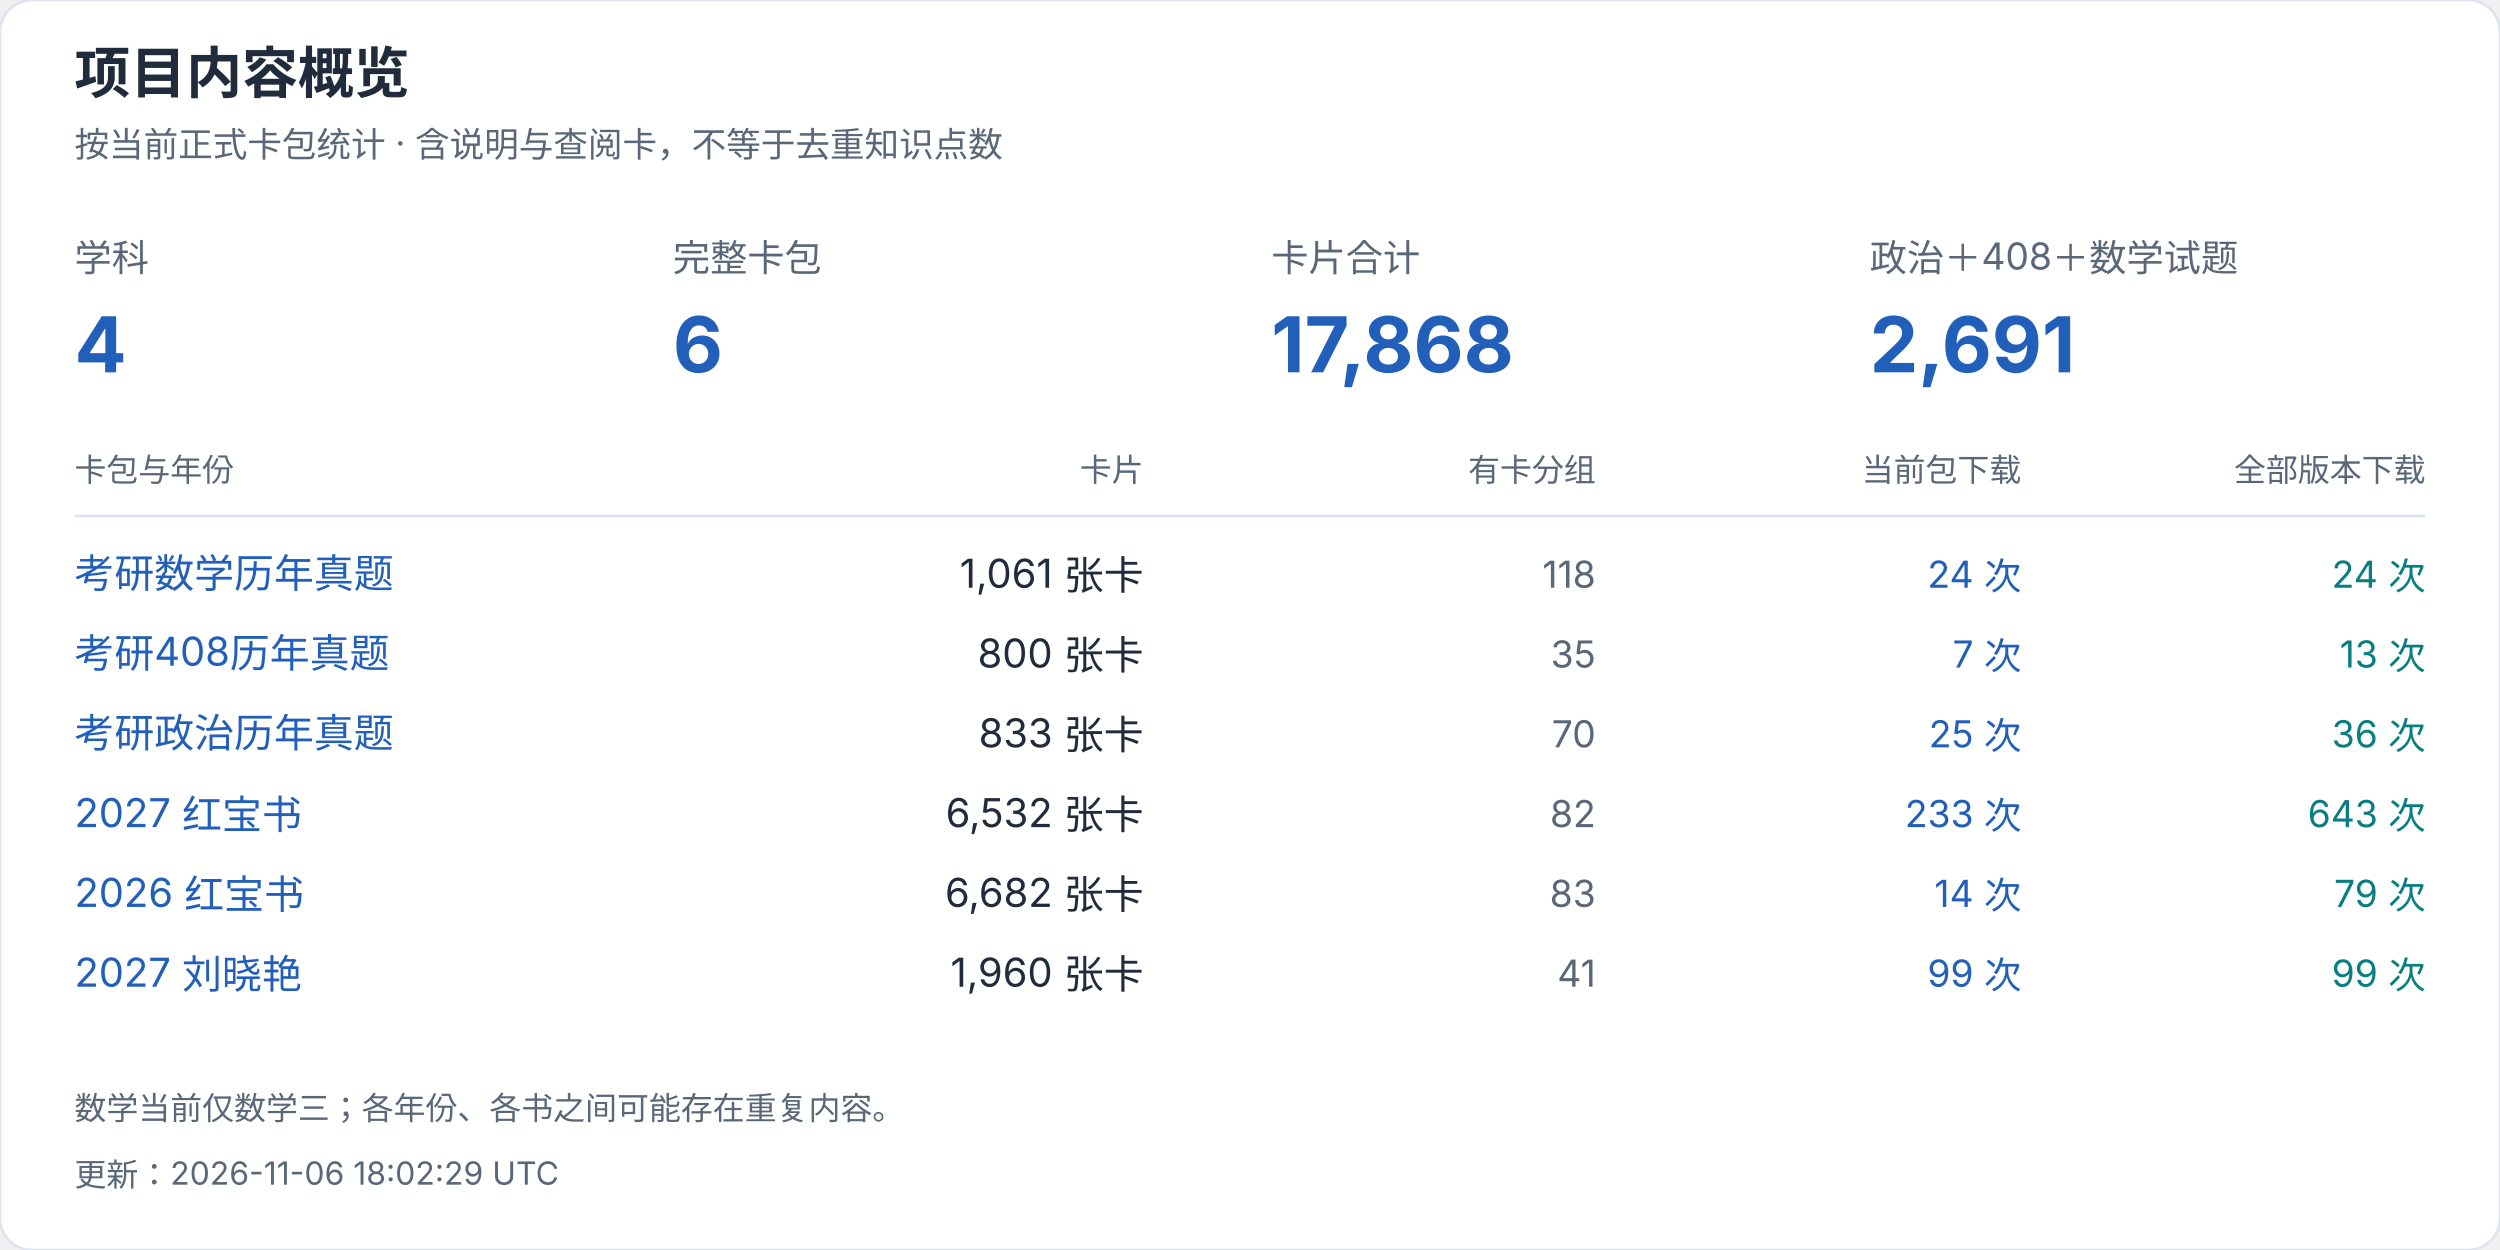
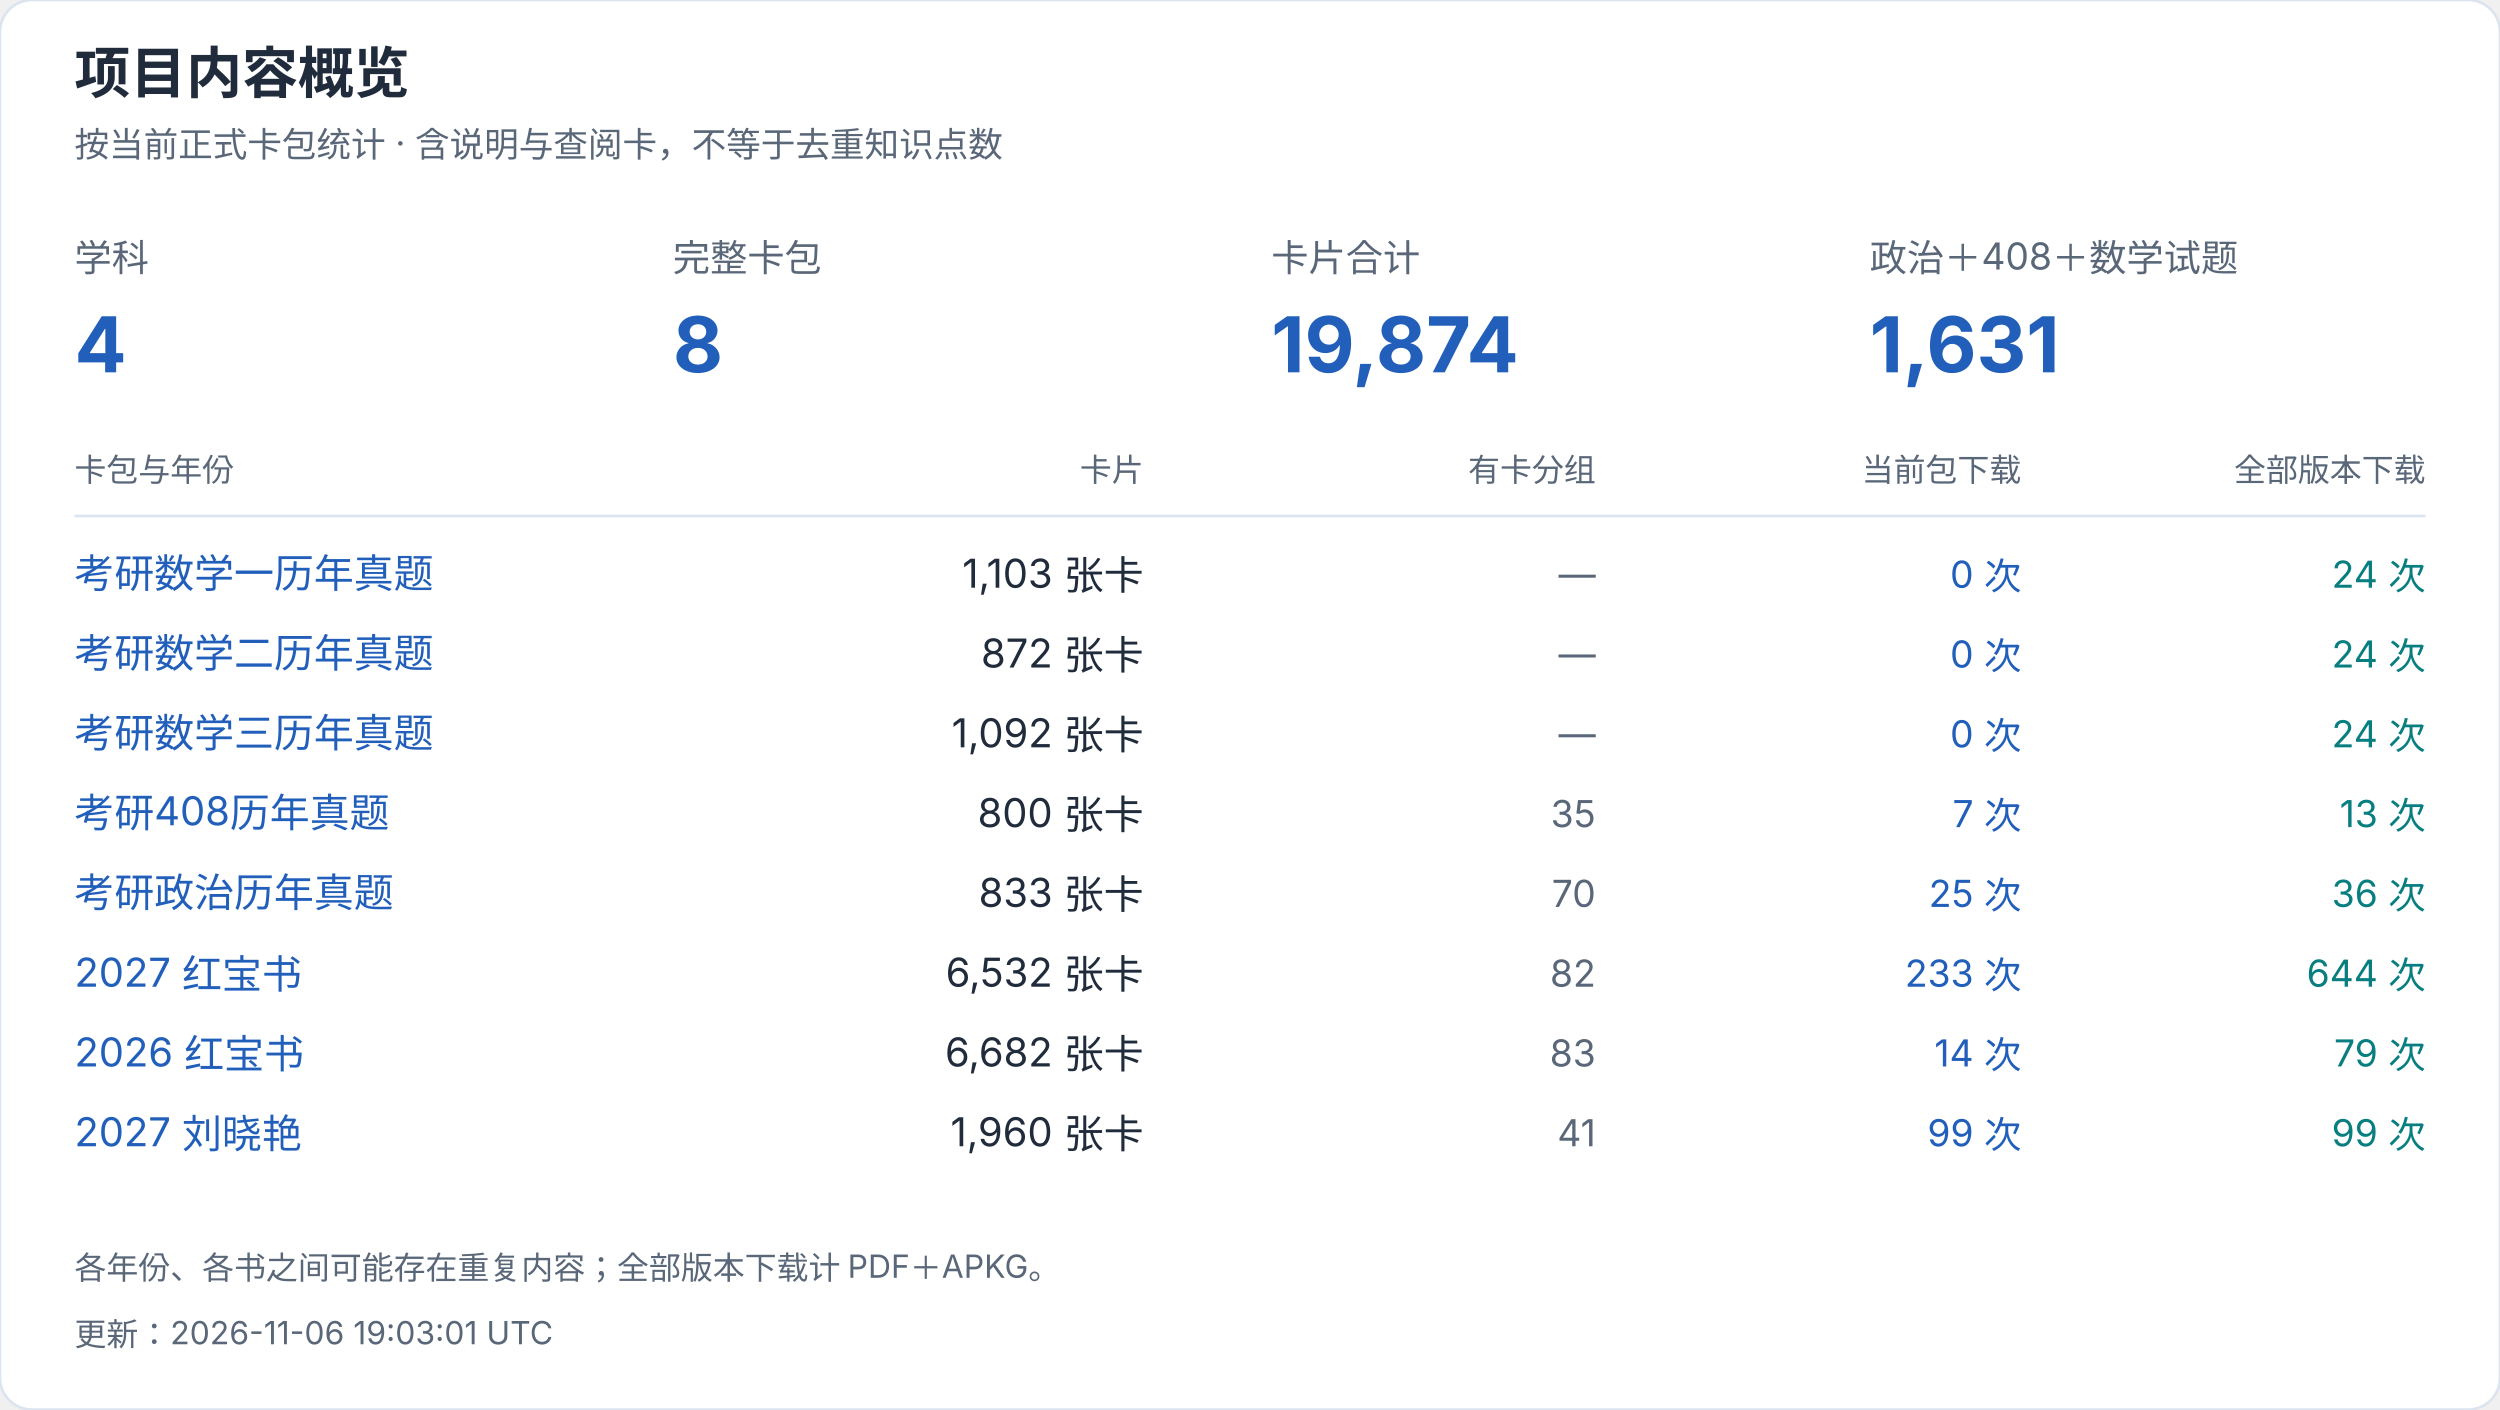
- <svg xmlns="http://www.w3.org/2000/svg" width="940" height="470" viewBox="0 0 940 470" role="img" aria-label="项目内容概览">
+ <svg xmlns="http://www.w3.org/2000/svg" width="940" height="530" viewBox="0 0 940 530" role="img" aria-label="项目内容概览">
  <style>text{font-family:-apple-system,BlinkMacSystemFont,"Segoe UI","PingFang SC","Microsoft YaHei",sans-serif;font-variant-numeric:tabular-nums}</style>
-   <rect width="940" height="470" rx="12" fill="white" stroke="#dce4ef" />
+   <rect width="940" height="530" rx="12" fill="white" stroke="#dce4ef" />
  <text x="28" y="35" font-size="21" fill="#202b3c" font-weight="650" text-anchor="start">项目内容概览</text>
  <text x="28" y="59" font-size="13" fill="#596779" font-weight="400" text-anchor="start">按当前正式卡包统计 · 含说明与查阅卡，不等于去重知识点数</text>
  <text x="28" y="102" font-size="14" fill="#596779" font-weight="400" text-anchor="start">学科</text>
  <text x="28" y="140" font-size="29" fill="#215fbb" font-weight="650" text-anchor="start">4</text>
  <text x="253" y="102" font-size="14" fill="#596779" font-weight="400" text-anchor="start">完整卡包</text>
-   <text x="253" y="140" font-size="29" fill="#215fbb" font-weight="650" text-anchor="start">6</text>
+   <text x="253" y="140" font-size="29" fill="#215fbb" font-weight="650" text-anchor="start">8</text>
  <text x="478" y="102" font-size="14" fill="#596779" font-weight="400" text-anchor="start">卡片合计</text>
-   <text x="478" y="140" font-size="29" fill="#215fbb" font-weight="650" text-anchor="start">17,868</text>
+   <text x="478" y="140" font-size="29" fill="#215fbb" font-weight="650" text-anchor="start">19,874</text>
  <text x="703" y="102" font-size="14" fill="#596779" font-weight="400" text-anchor="start">政治＋408＋数学试题</text>
-   <text x="703" y="140" font-size="29" fill="#215fbb" font-weight="650" text-anchor="start">2,691</text>
+   <text x="703" y="140" font-size="29" fill="#215fbb" font-weight="650" text-anchor="start">1,631</text>
  <text x="28" y="181" font-size="12" fill="#596779" font-weight="400" text-anchor="start">卡包与年份</text>
  <text x="430" y="181" font-size="12" fill="#596779" font-weight="400" text-anchor="end">卡片</text>
  <text x="600" y="181" font-size="12" fill="#596779" font-weight="400" text-anchor="end">有卡分组</text>
  <text x="760" y="181" font-size="12" fill="#596779" font-weight="400" text-anchor="end">当前包下载</text>
  <text x="912" y="181" font-size="12" fill="#596779" font-weight="400" text-anchor="end">全部版本下载</text>
  <path d="M28 194H912" stroke="#dce4ef" />
  <a href="https://github.com/CHNragdoll/anki-pipeline/releases/tag/math-exams">
-     <text x="28" y="221" font-size="15" fill="#215fbb" font-weight="400" text-anchor="start">考研数学历年真题</text>
+     <text x="28" y="221" font-size="15" fill="#215fbb" font-weight="400" text-anchor="start">考研数学一历年真题</text>
  </a>
-   <text x="430" y="221" font-size="15" fill="#202b3c" font-weight="400" text-anchor="end">1,061 张卡</text>
-   <text x="600" y="221" font-size="14" fill="#596779" font-weight="400" text-anchor="end">118</text>
-   <text x="760" y="221" font-size="14" fill="#215fbb" font-weight="400" text-anchor="end">24 次</text>
+   <text x="430" y="221" font-size="15" fill="#202b3c" font-weight="400" text-anchor="end">1,103 张卡</text>
+   <text x="600" y="221" font-size="14" fill="#596779" font-weight="400" text-anchor="end">—</text>
+   <text x="760" y="221" font-size="14" fill="#215fbb" font-weight="400" text-anchor="end">0 次</text>
  <text x="912" y="221" font-size="14" fill="#087e80" font-weight="400" text-anchor="end">24 次</text>
+   <a href="https://github.com/CHNragdoll/anki-pipeline/releases/tag/math-exams">
+     <text x="28" y="251" font-size="15" fill="#215fbb" font-weight="400" text-anchor="start">考研数学二历年真题</text>
+   </a>
+   <text x="430" y="251" font-size="15" fill="#202b3c" font-weight="400" text-anchor="end">872 张卡</text>
+   <text x="600" y="251" font-size="14" fill="#596779" font-weight="400" text-anchor="end">—</text>
+   <text x="760" y="251" font-size="14" fill="#215fbb" font-weight="400" text-anchor="end">0 次</text>
+   <text x="912" y="251" font-size="14" fill="#087e80" font-weight="400" text-anchor="end">24 次</text>
+   <a href="https://github.com/CHNragdoll/anki-pipeline/releases/tag/math-exams">
+     <text x="28" y="281" font-size="15" fill="#215fbb" font-weight="400" text-anchor="start">考研数学三历年真题</text>
+   </a>
+   <text x="430" y="281" font-size="15" fill="#202b3c" font-weight="400" text-anchor="end">1,092 张卡</text>
+   <text x="600" y="281" font-size="14" fill="#596779" font-weight="400" text-anchor="end">—</text>
+   <text x="760" y="281" font-size="14" fill="#215fbb" font-weight="400" text-anchor="end">0 次</text>
+   <text x="912" y="281" font-size="14" fill="#087e80" font-weight="400" text-anchor="end">24 次</text>
  <a href="https://github.com/CHNragdoll/anki-pipeline/releases/tag/cs408-exams">
-     <text x="28" y="251" font-size="15" fill="#215fbb" font-weight="400" text-anchor="start">考研408历年真题</text>
+     <text x="28" y="311" font-size="15" fill="#215fbb" font-weight="400" text-anchor="start">考研408历年真题</text>
  </a>
-   <text x="430" y="251" font-size="15" fill="#202b3c" font-weight="400" text-anchor="end">800 张卡</text>
-   <text x="600" y="251" font-size="14" fill="#596779" font-weight="400" text-anchor="end">35</text>
-   <text x="760" y="251" font-size="14" fill="#215fbb" font-weight="400" text-anchor="end">7 次</text>
-   <text x="912" y="251" font-size="14" fill="#087e80" font-weight="400" text-anchor="end">13 次</text>
+   <text x="430" y="311" font-size="15" fill="#202b3c" font-weight="400" text-anchor="end">800 张卡</text>
+   <text x="600" y="311" font-size="14" fill="#596779" font-weight="400" text-anchor="end">35</text>
+   <text x="760" y="311" font-size="14" fill="#215fbb" font-weight="400" text-anchor="end">7 次</text>
+   <text x="912" y="311" font-size="14" fill="#087e80" font-weight="400" text-anchor="end">13 次</text>
  <a href="https://github.com/CHNragdoll/anki-pipeline/releases/tag/politics-exams">
-     <text x="28" y="281" font-size="15" fill="#215fbb" font-weight="400" text-anchor="start">考研政治历年真题</text>
+     <text x="28" y="341" font-size="15" fill="#215fbb" font-weight="400" text-anchor="start">考研政治历年真题</text>
  </a>
-   <text x="430" y="281" font-size="15" fill="#202b3c" font-weight="400" text-anchor="end">833 张卡</text>
-   <text x="600" y="281" font-size="14" fill="#596779" font-weight="400" text-anchor="end">70</text>
-   <text x="760" y="281" font-size="14" fill="#215fbb" font-weight="400" text-anchor="end">25 次</text>
-   <text x="912" y="281" font-size="14" fill="#087e80" font-weight="400" text-anchor="end">36 次</text>
+   <text x="430" y="341" font-size="15" fill="#202b3c" font-weight="400" text-anchor="end">833 张卡</text>
+   <text x="600" y="341" font-size="14" fill="#596779" font-weight="400" text-anchor="end">70</text>
+   <text x="760" y="341" font-size="14" fill="#215fbb" font-weight="400" text-anchor="end">25 次</text>
+   <text x="912" y="341" font-size="14" fill="#087e80" font-weight="400" text-anchor="end">36 次</text>
  <a href="https://github.com/CHNragdoll/anki-pipeline/releases/tag/redbook-2027.10.06">
-     <text x="28" y="311" font-size="15" fill="#215fbb" font-weight="400" text-anchor="start">2027 红宝书</text>
+     <text x="28" y="371" font-size="15" fill="#215fbb" font-weight="400" text-anchor="start">2027 红宝书</text>
  </a>
-   <text x="430" y="311" font-size="15" fill="#202b3c" font-weight="400" text-anchor="end">6,532 张卡</text>
-   <text x="600" y="311" font-size="14" fill="#596779" font-weight="400" text-anchor="end">82</text>
-   <text x="760" y="311" font-size="14" fill="#215fbb" font-weight="400" text-anchor="end">233 次</text>
-   <text x="912" y="311" font-size="14" fill="#087e80" font-weight="400" text-anchor="end">643 次</text>
+   <text x="430" y="371" font-size="15" fill="#202b3c" font-weight="400" text-anchor="end">6,532 张卡</text>
+   <text x="600" y="371" font-size="14" fill="#596779" font-weight="400" text-anchor="end">82</text>
+   <text x="760" y="371" font-size="14" fill="#215fbb" font-weight="400" text-anchor="end">233 次</text>
+   <text x="912" y="371" font-size="14" fill="#087e80" font-weight="400" text-anchor="end">644 次</text>
  <a href="https://github.com/CHNragdoll/anki-pipeline/releases/tag/redbook-2026.10.06">
-     <text x="28" y="341" font-size="15" fill="#215fbb" font-weight="400" text-anchor="start">2026 红宝书</text>
+     <text x="28" y="401" font-size="15" fill="#215fbb" font-weight="400" text-anchor="start">2026 红宝书</text>
  </a>
-   <text x="430" y="341" font-size="15" fill="#202b3c" font-weight="400" text-anchor="end">6,682 张卡</text>
-   <text x="600" y="341" font-size="14" fill="#596779" font-weight="400" text-anchor="end">83</text>
-   <text x="760" y="341" font-size="14" fill="#215fbb" font-weight="400" text-anchor="end">14 次</text>
-   <text x="912" y="341" font-size="14" fill="#087e80" font-weight="400" text-anchor="end">79 次</text>
+   <text x="430" y="401" font-size="15" fill="#202b3c" font-weight="400" text-anchor="end">6,682 张卡</text>
+   <text x="600" y="401" font-size="14" fill="#596779" font-weight="400" text-anchor="end">83</text>
+   <text x="760" y="401" font-size="14" fill="#215fbb" font-weight="400" text-anchor="end">14 次</text>
+   <text x="912" y="401" font-size="14" fill="#087e80" font-weight="400" text-anchor="end">79 次</text>
  <a href="https://github.com/CHNragdoll/anki-pipeline/releases/tag/v3.0.1">
-     <text x="28" y="371" font-size="15" fill="#215fbb" font-weight="400" text-anchor="start">2027 刘晓艳</text>
+     <text x="28" y="431" font-size="15" fill="#215fbb" font-weight="400" text-anchor="start">2027 刘晓艳</text>
  </a>
-   <text x="430" y="371" font-size="15" fill="#202b3c" font-weight="400" text-anchor="end">1,960 张卡</text>
-   <text x="600" y="371" font-size="14" fill="#596779" font-weight="400" text-anchor="end">41</text>
-   <text x="760" y="371" font-size="14" fill="#215fbb" font-weight="400" text-anchor="end">99 次</text>
-   <text x="912" y="371" font-size="14" fill="#087e80" font-weight="400" text-anchor="end">99 次</text>
-   <text x="28" y="421" font-size="12" fill="#596779" font-weight="400" text-anchor="start">数学当前仅数学三；各年份、各书之间可能存在重复内容。</text>
-   <text x="28" y="446" font-size="12" fill="#596779" font-weight="400" text-anchor="start">更新：2026-11-06 18:02:29 UTC</text>
+   <text x="430" y="431" font-size="15" fill="#202b3c" font-weight="400" text-anchor="end">1,960 张卡</text>
+   <text x="600" y="431" font-size="14" fill="#596779" font-weight="400" text-anchor="end">41</text>
+   <text x="760" y="431" font-size="14" fill="#215fbb" font-weight="400" text-anchor="end">99 次</text>
+   <text x="912" y="431" font-size="14" fill="#087e80" font-weight="400" text-anchor="end">99 次</text>
+   <text x="28" y="481" font-size="12" fill="#596779" font-weight="400" text-anchor="start">各年份、各书之间可能存在重复内容；全部版本下载计 PDF＋APKG。</text>
+   <text x="28" y="506" font-size="12" fill="#596779" font-weight="400" text-anchor="start">更新：2026-11-06 19:03:01 UTC</text>
</svg>
